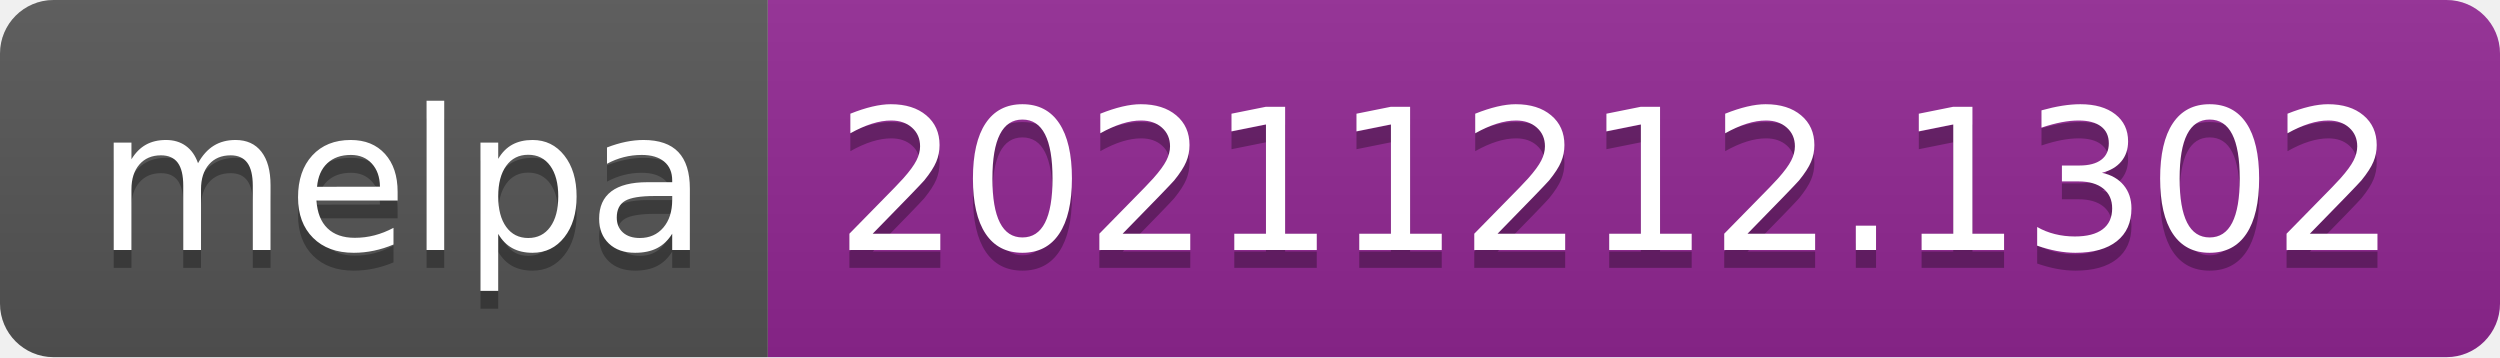
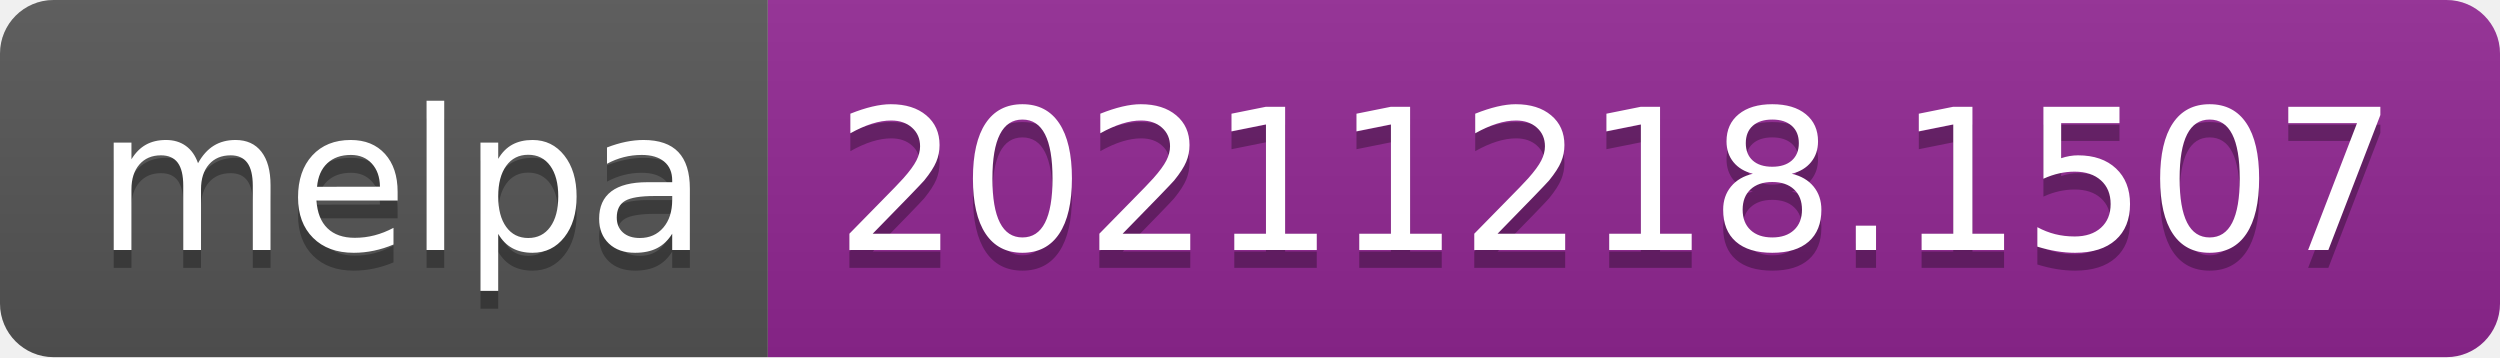
- <svg xmlns="http://www.w3.org/2000/svg" width="140" height="20" role="img" aria-label="melpa: 20211212.1302">
+ <svg xmlns="http://www.w3.org/2000/svg" width="140" height="20" role="img" aria-label="melpa: 20211218.1507">
  <linearGradient id="s" x2="0" y2="100%">
    <stop offset="0" stop-color="#bbb" stop-opacity=".1" />
    <stop offset="1" stop-opacity=".1" />
  </linearGradient>
  <clipPath id="r">
    <rect width="140" height="20" rx="3" fill="#fff" />
  </clipPath>
  <g clip-path="url(#r)">
    <rect width="43" height="20" fill="#555" />
    <rect x="43" width="97" height="20" fill="#922793" />
    <rect width="140" height="20" fill="url(#s)" />
  </g>
  <g fill="#fff" text-anchor="middle" font-family="Verdana,Geneva,DejaVu Sans,sans-serif" text-rendering="geometricPrecision" font-size="110">
    <text aria-hidden="true" x="225" y="150" fill="#010101" fill-opacity=".3" transform="scale(.1)" textLength="330">melpa</text>
    <text x="225" y="140" transform="scale(.1)" fill="#fff" textLength="330">melpa</text>
-     <text aria-hidden="true" x="905" y="150" fill="#010101" fill-opacity=".3" transform="scale(.1)" textLength="870">20211212.1302</text>
-     <text x="905" y="140" transform="scale(.1)" fill="#fff" textLength="870">20211212.1302</text>
+     <text aria-hidden="true" x="905" y="150" fill="#010101" fill-opacity=".3" transform="scale(.1)" textLength="870">20211218.1507</text>
+     <text x="905" y="140" transform="scale(.1)" fill="#fff" textLength="870">20211218.1507</text>
  </g>
</svg>
